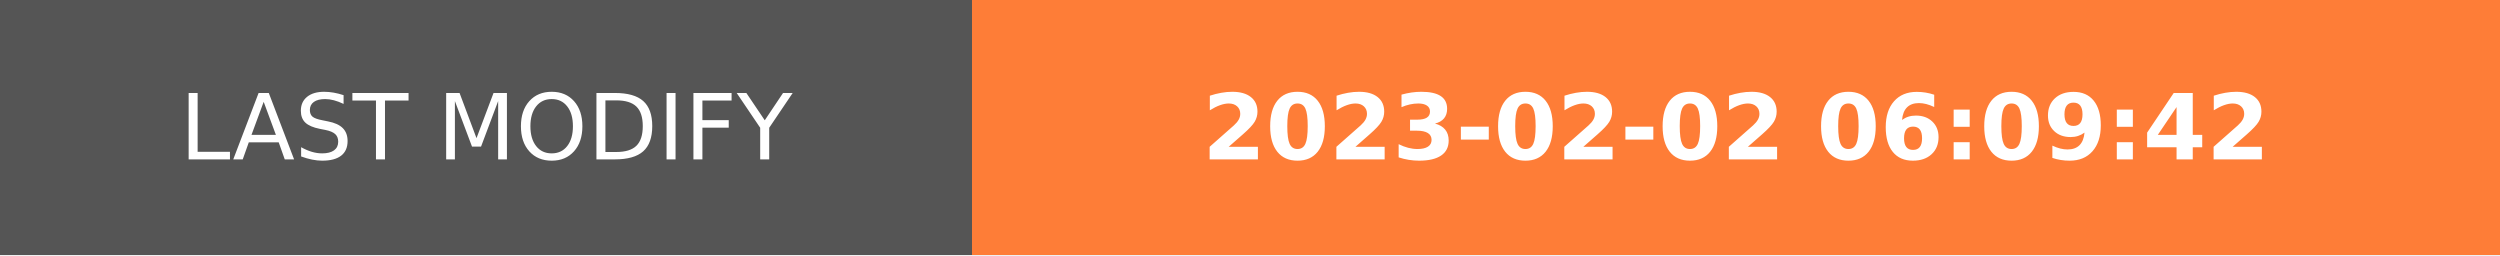
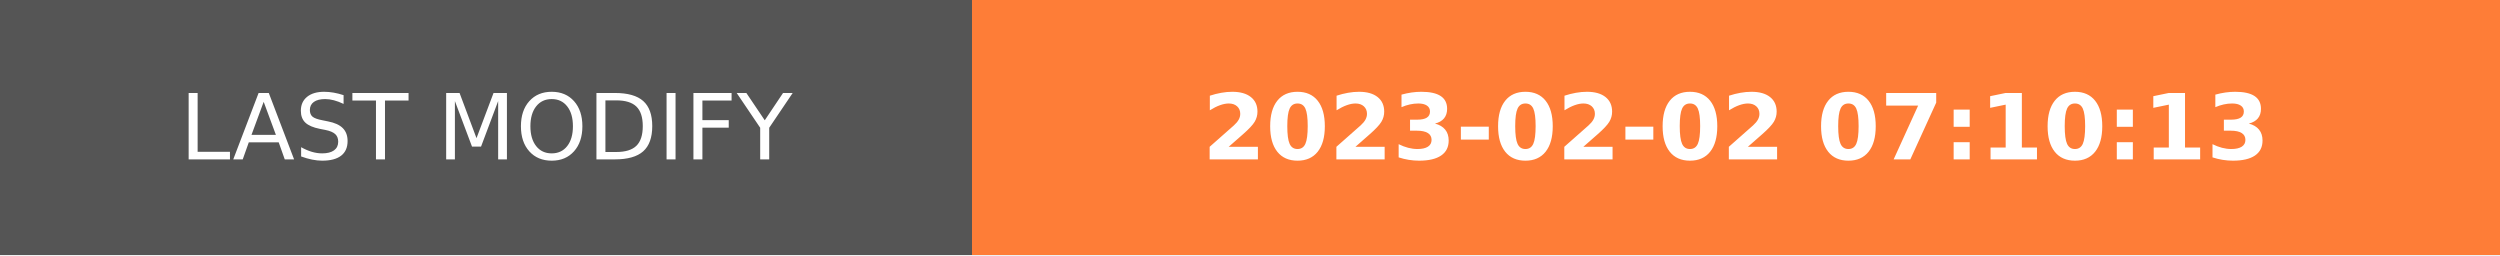
- <svg xmlns="http://www.w3.org/2000/svg" width="274.5" height="28" role="img" aria-label="LAST MODIFY: 2023-02-02 06:09:42">
+ <svg xmlns="http://www.w3.org/2000/svg" width="274.5" height="28" role="img" aria-label="LAST MODIFY: 2023-02-02 07:10:13">
  <g shape-rendering="crispEdges">
    <rect width="106.75" height="28" fill="#555" />
    <rect x="106.75" width="167.75" height="28" fill="#fe7d37" />
  </g>
  <g fill="#fff" text-anchor="middle" font-family="Verdana,Geneva,DejaVu Sans,sans-serif" text-rendering="geometricPrecision" font-size="100">
    <text transform="scale(.1)" x="533.75" y="175" textLength="827.5" fill="#fff">LAST MODIFY</text>
-     <text transform="scale(.1)" x="1906.25" y="175" textLength="1437.5" fill="#fff" font-weight="bold">2023-02-02 06:09:42</text>
+     <text transform="scale(.1)" x="1906.25" y="175" textLength="1437.5" fill="#fff" font-weight="bold">2023-02-02 07:10:13</text>
  </g>
</svg>
